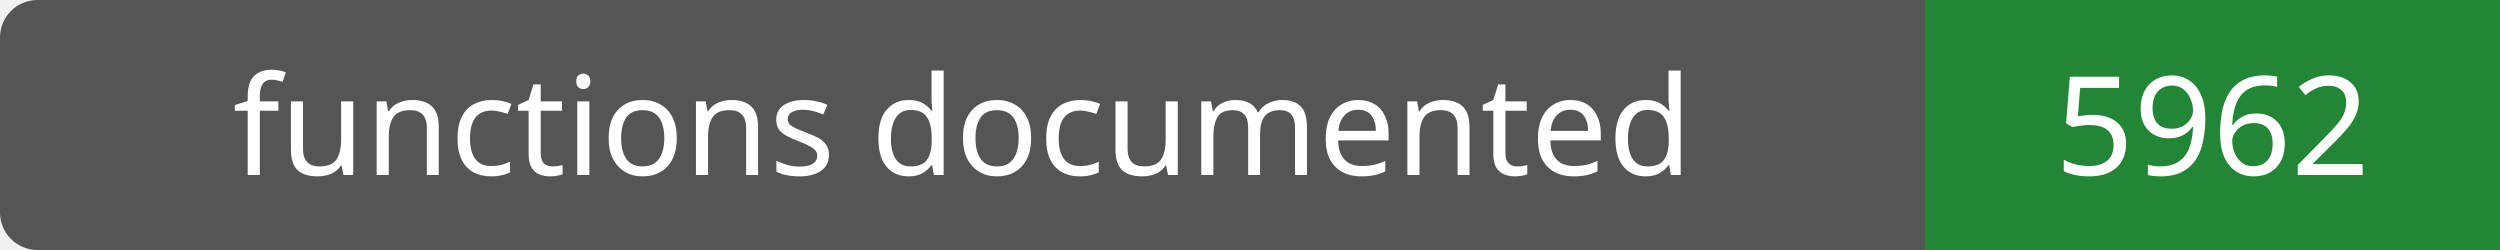
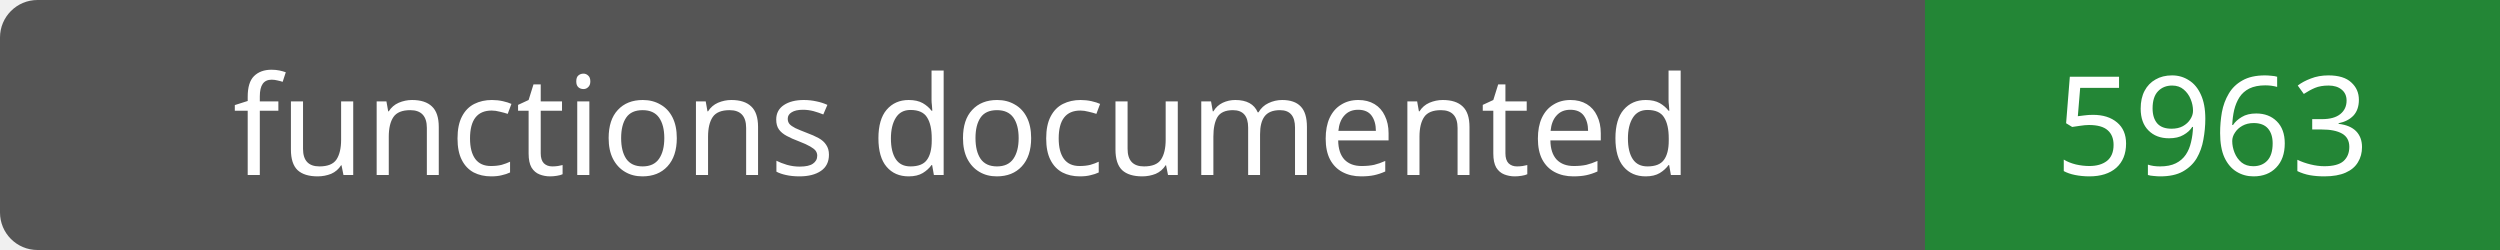
- <svg xmlns="http://www.w3.org/2000/svg" width="200" height="20" role="img" aria-label="functions documented: 5962">
+ <svg xmlns="http://www.w3.org/2000/svg" width="200" height="20" role="img" aria-label="functions documented: 5963">
  <rect width="200" height="20" rx="3" fill="#555" />
  <path fill="#238636" d="M154 0h46v20H154z" />
  <g fill="#fff" text-anchor="middle" font-family="Verdana,sans-serif" font-size="11">
    <text x="77.0" y="14">functions documented</text>
-     <text x="177.0" y="14">5962</text>
+     <text x="177.0" y="14">5963</text>
  </g>
</svg>
